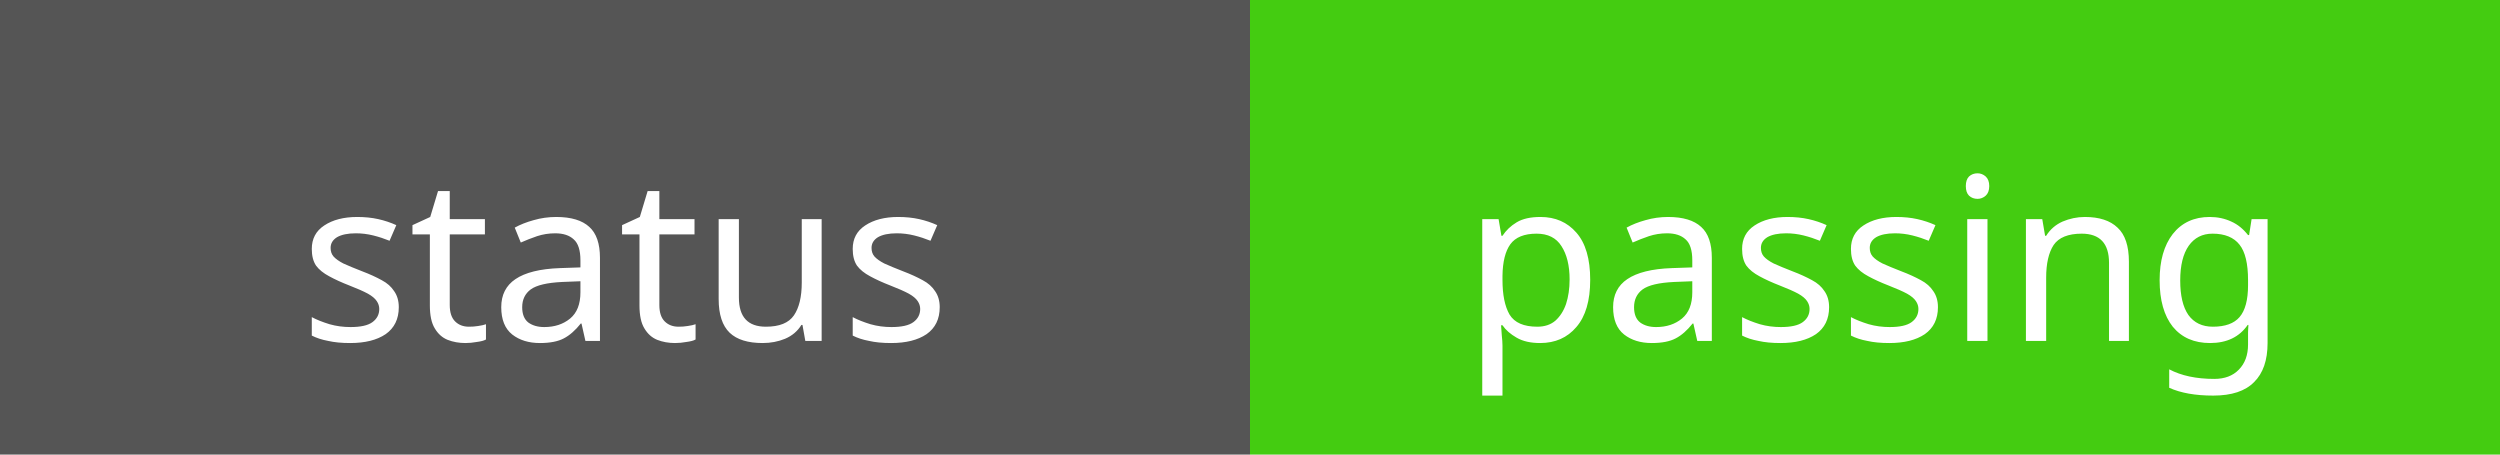
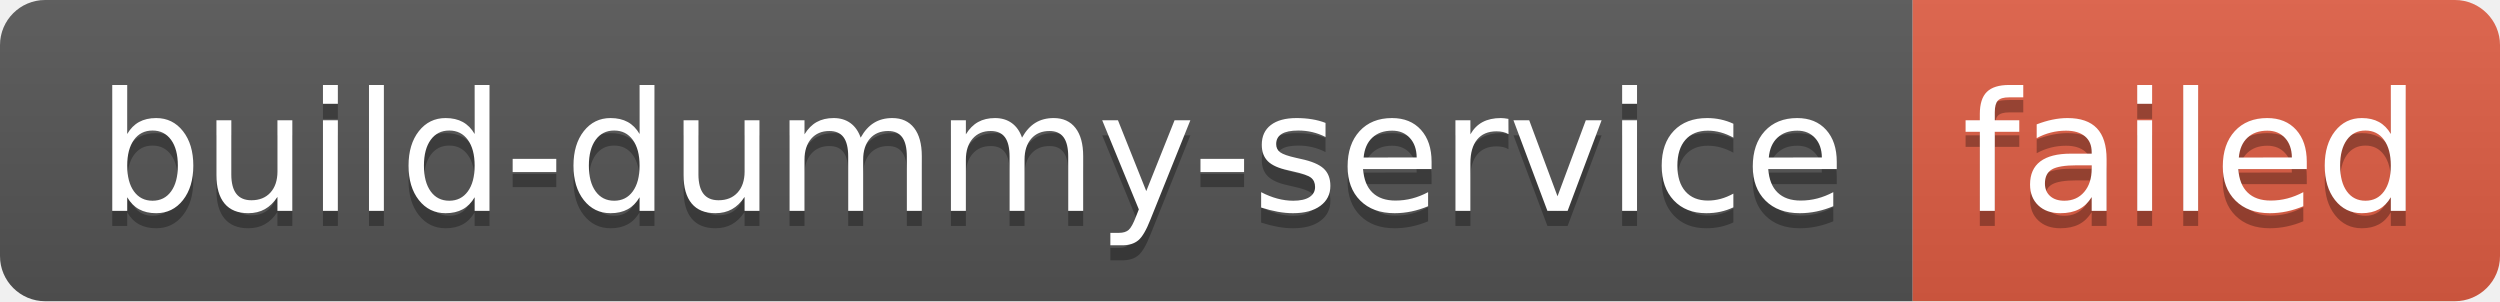
- <svg xmlns="http://www.w3.org/2000/svg" width="110" height="20">
-   <rect width="55" height="20" fill="#555" />
-   <rect x="55" width="55" height="20" fill="#4c1" />
-   <g fill="#fff" text-anchor="middle" font-family="Verdana,sans-serif" font-size="10">
-     <text x="27.5" y="15">status</text>
-     <text x="82.5" y="15">passing</text>
+ <svg xmlns="http://www.w3.org/2000/svg" width="166" height="20" role="img" aria-label="build-dummy-service: failed">
+   <linearGradient id="s" x2="0" y2="100%">
+     <stop offset="0" stop-color="#bbb" stop-opacity=".1" />
+     <stop offset="1" stop-opacity=".1" />
+   </linearGradient>
+   <clipPath id="r">
+     <rect width="166" height="20" rx="3" fill="#fff" />
+   </clipPath>
+   <g clip-path="url(#r)">
+     <rect width="127" height="20" fill="#555" />
+     <rect x="127" width="39" height="20" fill="#e05d44" />
+     <rect width="166" height="20" fill="url(#s)" />
+   </g>
+   <g fill="#fff" text-anchor="middle" font-family="Verdana,Geneva,DejaVu Sans,sans-serif" text-rendering="geometricPrecision" font-size="110">
+     <text aria-hidden="true" x="645" y="150" fill="#010101" fill-opacity=".3" transform="scale(.1)" textLength="1170">build-dummy-service</text>
+     <text x="645" y="140" transform="scale(.1)" fill="#fff" textLength="1170">build-dummy-service</text>
+     <text aria-hidden="true" x="1455" y="150" fill="#010101" fill-opacity=".3" transform="scale(.1)" textLength="290">failed</text>
+     <text x="1455" y="140" transform="scale(.1)" fill="#fff" textLength="290">failed</text>
  </g>
</svg>
